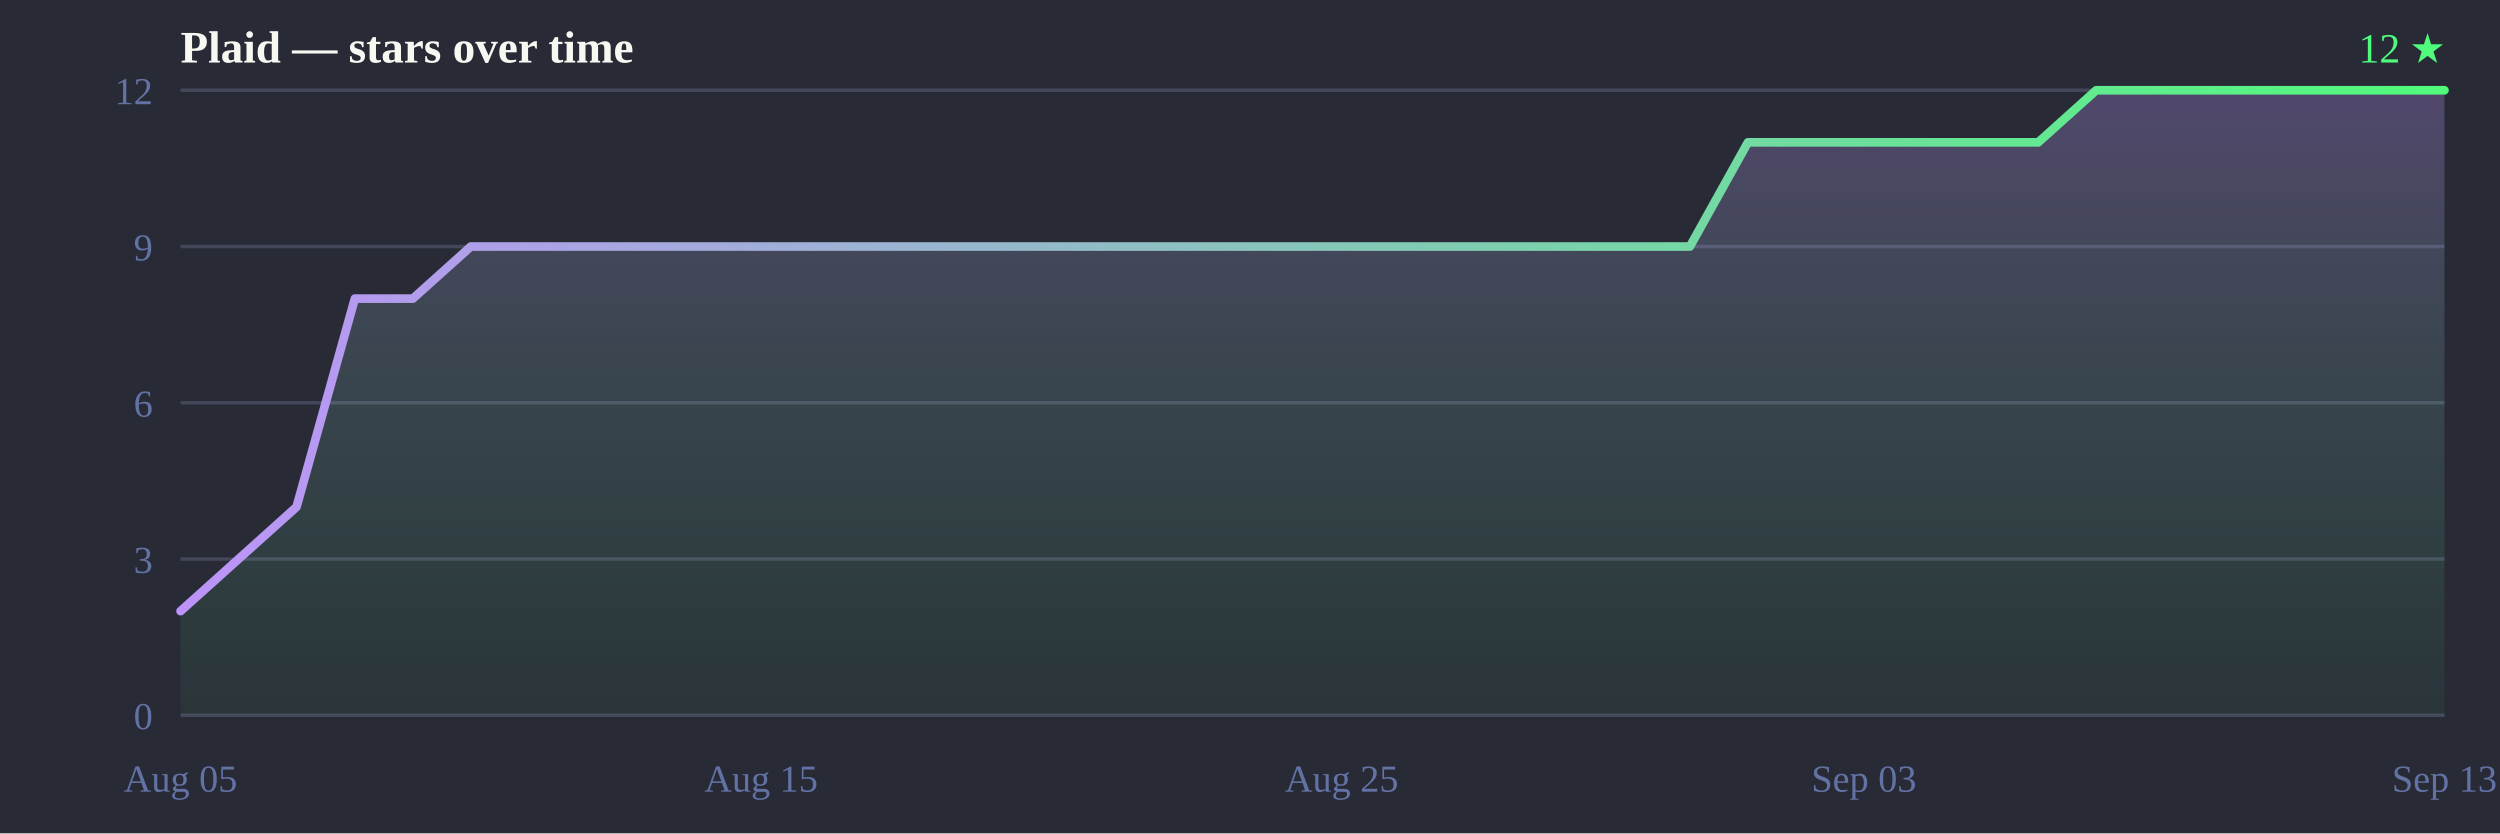
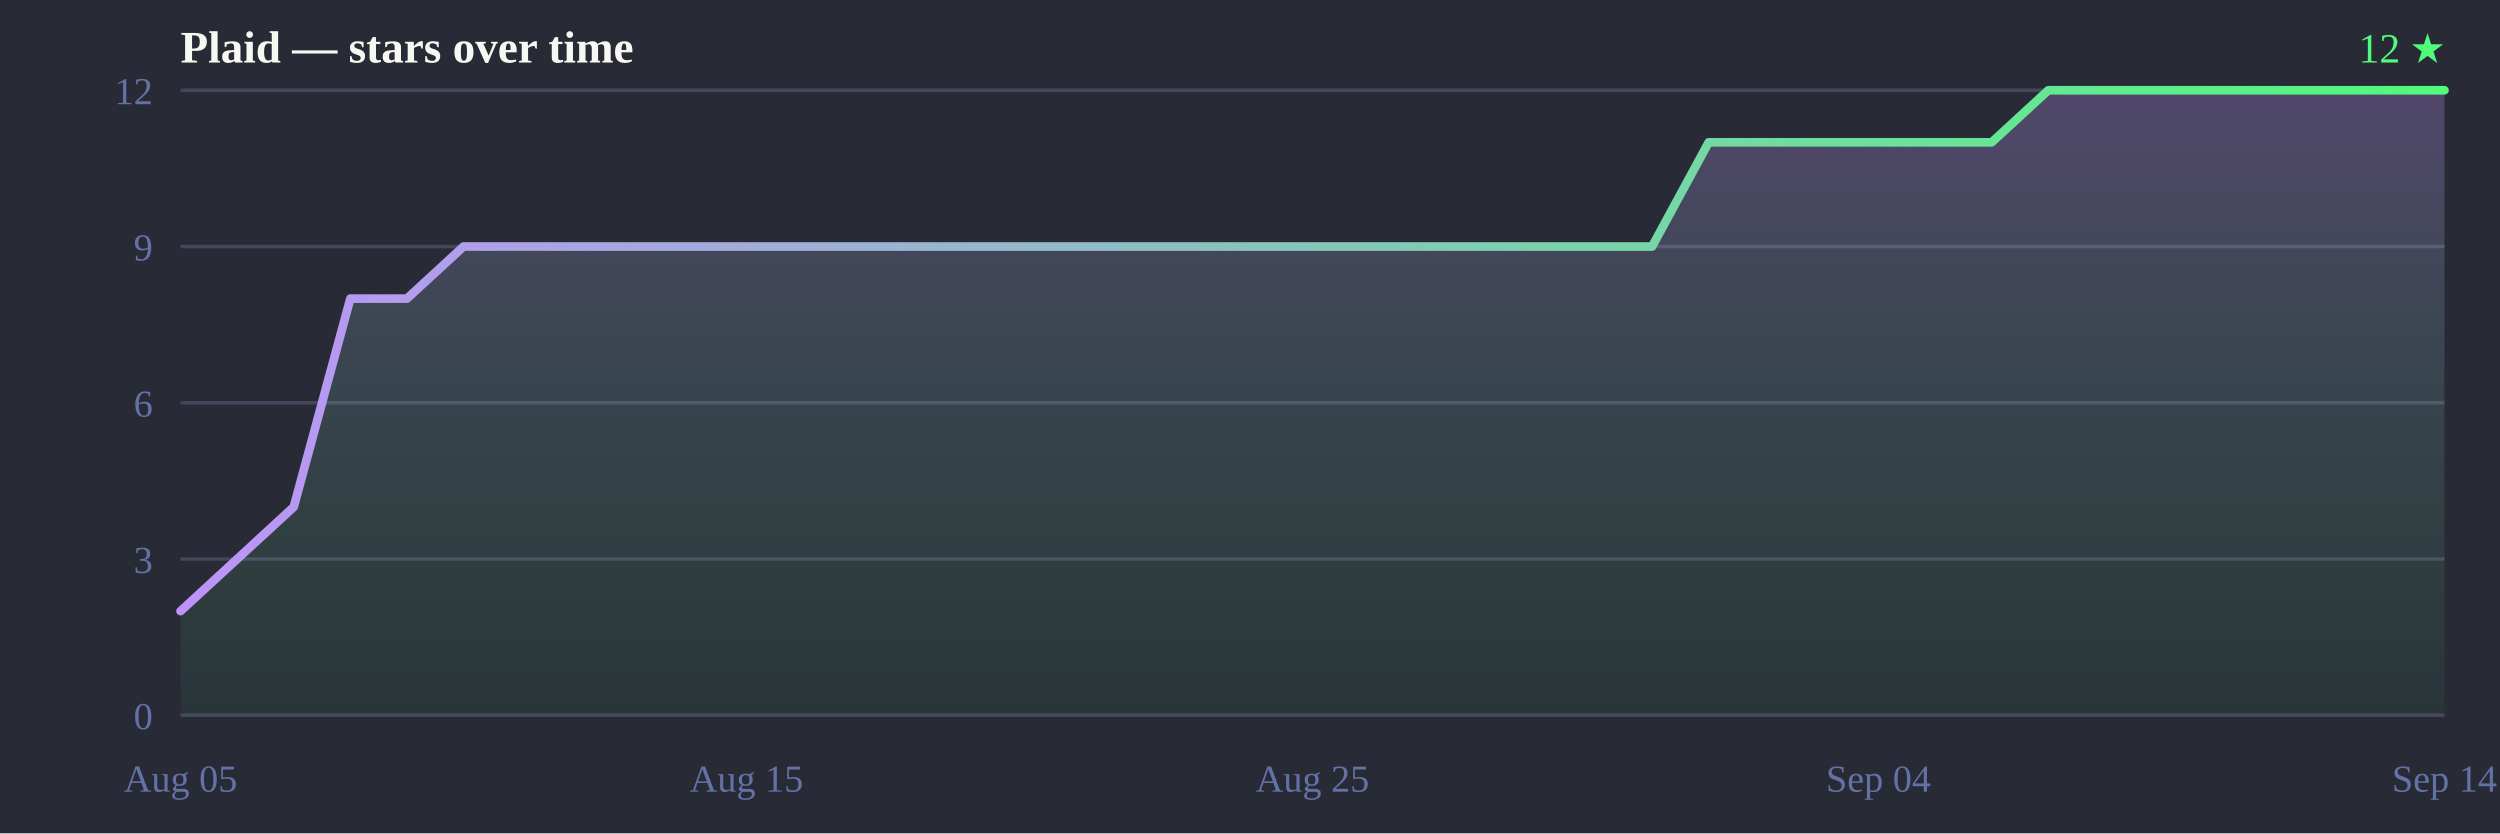
<svg xmlns="http://www.w3.org/2000/svg" width="720" height="240" viewBox="0 0 720 240">
  <defs>
    <linearGradient id="line" x1="0" y1="0" x2="1" y2="0">
      <stop offset="0%" stop-color="#bd93f9" />
      <stop offset="100%" stop-color="#50fa7b" />
    </linearGradient>
    <linearGradient id="fill" x1="0" y1="0" x2="0" y2="1">
      <stop offset="0%" stop-color="#bd93f9" stop-opacity="0.28" />
      <stop offset="100%" stop-color="#50fa7b" stop-opacity="0.05" />
    </linearGradient>
  </defs>
  <rect width="720" height="240" fill="#282a36" />
  <text x="52" y="18" font-size="13" font-weight="bold" fill="#f8f8f2">Plaid — stars over time</text>
  <text x="704" y="18" text-anchor="end" font-size="12" fill="#50fa7b">12 ★</text>
  <line x1="52" y1="206.0" x2="704" y2="206.0" stroke="#44475a" stroke-width="1" />
  <line x1="52" y1="161.0" x2="704" y2="161.0" stroke="#44475a" stroke-width="1" />
  <line x1="52" y1="116.0" x2="704" y2="116.0" stroke="#44475a" stroke-width="1" />
  <line x1="52" y1="71.0" x2="704" y2="71.0" stroke="#44475a" stroke-width="1" />
  <line x1="52" y1="26.0" x2="704" y2="26.0" stroke="#44475a" stroke-width="1" />
  <text x="44" y="210.0" text-anchor="end" font-size="11" fill="#6272a4">0</text>
  <text x="44" y="165.0" text-anchor="end" font-size="11" fill="#6272a4">3</text>
  <text x="44" y="120.0" text-anchor="end" font-size="11" fill="#6272a4">6</text>
  <text x="44" y="75.0" text-anchor="end" font-size="11" fill="#6272a4">9</text>
  <text x="44" y="30.0" text-anchor="end" font-size="11" fill="#6272a4">12</text>
  <text x="52.0" y="228" text-anchor="middle" font-size="11" fill="#6272a4">Aug 05</text>
-   <text x="219.2" y="228" text-anchor="middle" font-size="11" fill="#6272a4">Aug 15</text>
-   <text x="386.4" y="228" text-anchor="middle" font-size="11" fill="#6272a4">Aug 25</text>
-   <text x="536.8" y="228" text-anchor="middle" font-size="11" fill="#6272a4">Sep 03</text>
-   <text x="704.0" y="228" text-anchor="middle" font-size="11" fill="#6272a4">Sep 13</text>
-   <path d="M52.0,206.0 L52.0,176.0 L68.7,161.0 L85.4,146.0 L102.2,86.0 L118.9,86.0 L135.6,71.0 L152.3,71.0 L169.0,71.0 L185.7,71.0 L202.5,71.0 L219.2,71.0 L235.9,71.0 L252.6,71.0 L269.3,71.0 L286.1,71.0 L302.8,71.0 L319.5,71.0 L336.2,71.0 L352.9,71.0 L369.6,71.0 L386.4,71.0 L403.1,71.0 L419.8,71.0 L436.5,71.0 L453.2,71.0 L469.9,71.0 L486.7,71.0 L503.4,41.0 L520.1,41.0 L536.8,41.0 L553.5,41.0 L570.3,41.0 L587.0,41.0 L603.7,26.0 L620.4,26.0 L637.1,26.0 L653.8,26.0 L670.6,26.0 L687.3,26.0 L704.0,26.0 L704.0,26.0 L704.0,206.0 Z" fill="url(#fill)" />
-   <path d="M52.0,176.0 68.7,161.0 85.4,146.0 102.2,86.0 118.9,86.0 135.6,71.0 152.3,71.0 169.0,71.0 185.7,71.0 202.5,71.0 219.2,71.0 235.9,71.0 252.6,71.0 269.3,71.0 286.1,71.0 302.8,71.0 319.5,71.0 336.2,71.0 352.9,71.0 369.6,71.0 386.4,71.0 403.1,71.0 419.8,71.0 436.5,71.0 453.2,71.0 469.9,71.0 486.7,71.0 503.4,41.0 520.1,41.0 536.8,41.0 553.5,41.0 570.3,41.0 587.0,41.0 603.7,26.0 620.4,26.0 637.1,26.0 653.8,26.0 670.6,26.0 687.3,26.0 704.0,26.0 704.0,26.0" fill="none" stroke="url(#line)" stroke-width="2.5" stroke-linejoin="round" stroke-linecap="round" />
+   <text x="215.0" y="228" text-anchor="middle" font-size="11" fill="#6272a4">Aug 15</text>
+   <text x="378.0" y="228" text-anchor="middle" font-size="11" fill="#6272a4">Aug 25</text>
+   <text x="541.0" y="228" text-anchor="middle" font-size="11" fill="#6272a4">Sep 04</text>
+   <text x="704.0" y="228" text-anchor="middle" font-size="11" fill="#6272a4">Sep 14</text>
+   <path d="M52.0,206.0 L52.0,176.0 L68.3,161.0 L84.6,146.0 L100.9,86.0 L117.2,86.0 L133.5,71.0 L149.8,71.0 L166.1,71.0 L182.4,71.0 L198.7,71.0 L215.0,71.0 L231.3,71.0 L247.6,71.0 L263.9,71.0 L280.2,71.0 L296.5,71.0 L312.8,71.0 L329.1,71.0 L345.4,71.0 L361.7,71.0 L378.0,71.0 L394.3,71.0 L410.6,71.0 L426.9,71.0 L443.2,71.0 L459.5,71.0 L475.8,71.0 L492.1,41.0 L508.4,41.0 L524.7,41.0 L541.0,41.0 L557.3,41.0 L573.6,41.0 L589.9,26.0 L606.2,26.0 L622.5,26.0 L638.8,26.0 L655.1,26.0 L671.4,26.0 L687.7,26.0 L704.0,26.0 L704.0,26.0 L704.0,206.0 Z" fill="url(#fill)" />
+   <path d="M52.0,176.0 68.3,161.0 84.6,146.0 100.9,86.0 117.2,86.0 133.5,71.0 149.8,71.0 166.1,71.0 182.4,71.0 198.7,71.0 215.0,71.0 231.3,71.0 247.6,71.0 263.9,71.0 280.2,71.0 296.5,71.0 312.8,71.0 329.1,71.0 345.4,71.0 361.7,71.0 378.0,71.0 394.3,71.0 410.6,71.0 426.9,71.0 443.2,71.0 459.5,71.0 475.8,71.0 492.1,41.0 508.4,41.0 524.7,41.0 541.0,41.0 557.3,41.0 573.6,41.0 589.9,26.0 606.2,26.0 622.5,26.0 638.8,26.0 655.1,26.0 671.4,26.0 687.7,26.0 704.0,26.0 704.0,26.0" fill="none" stroke="url(#line)" stroke-width="2.5" stroke-linejoin="round" stroke-linecap="round" />
</svg>
